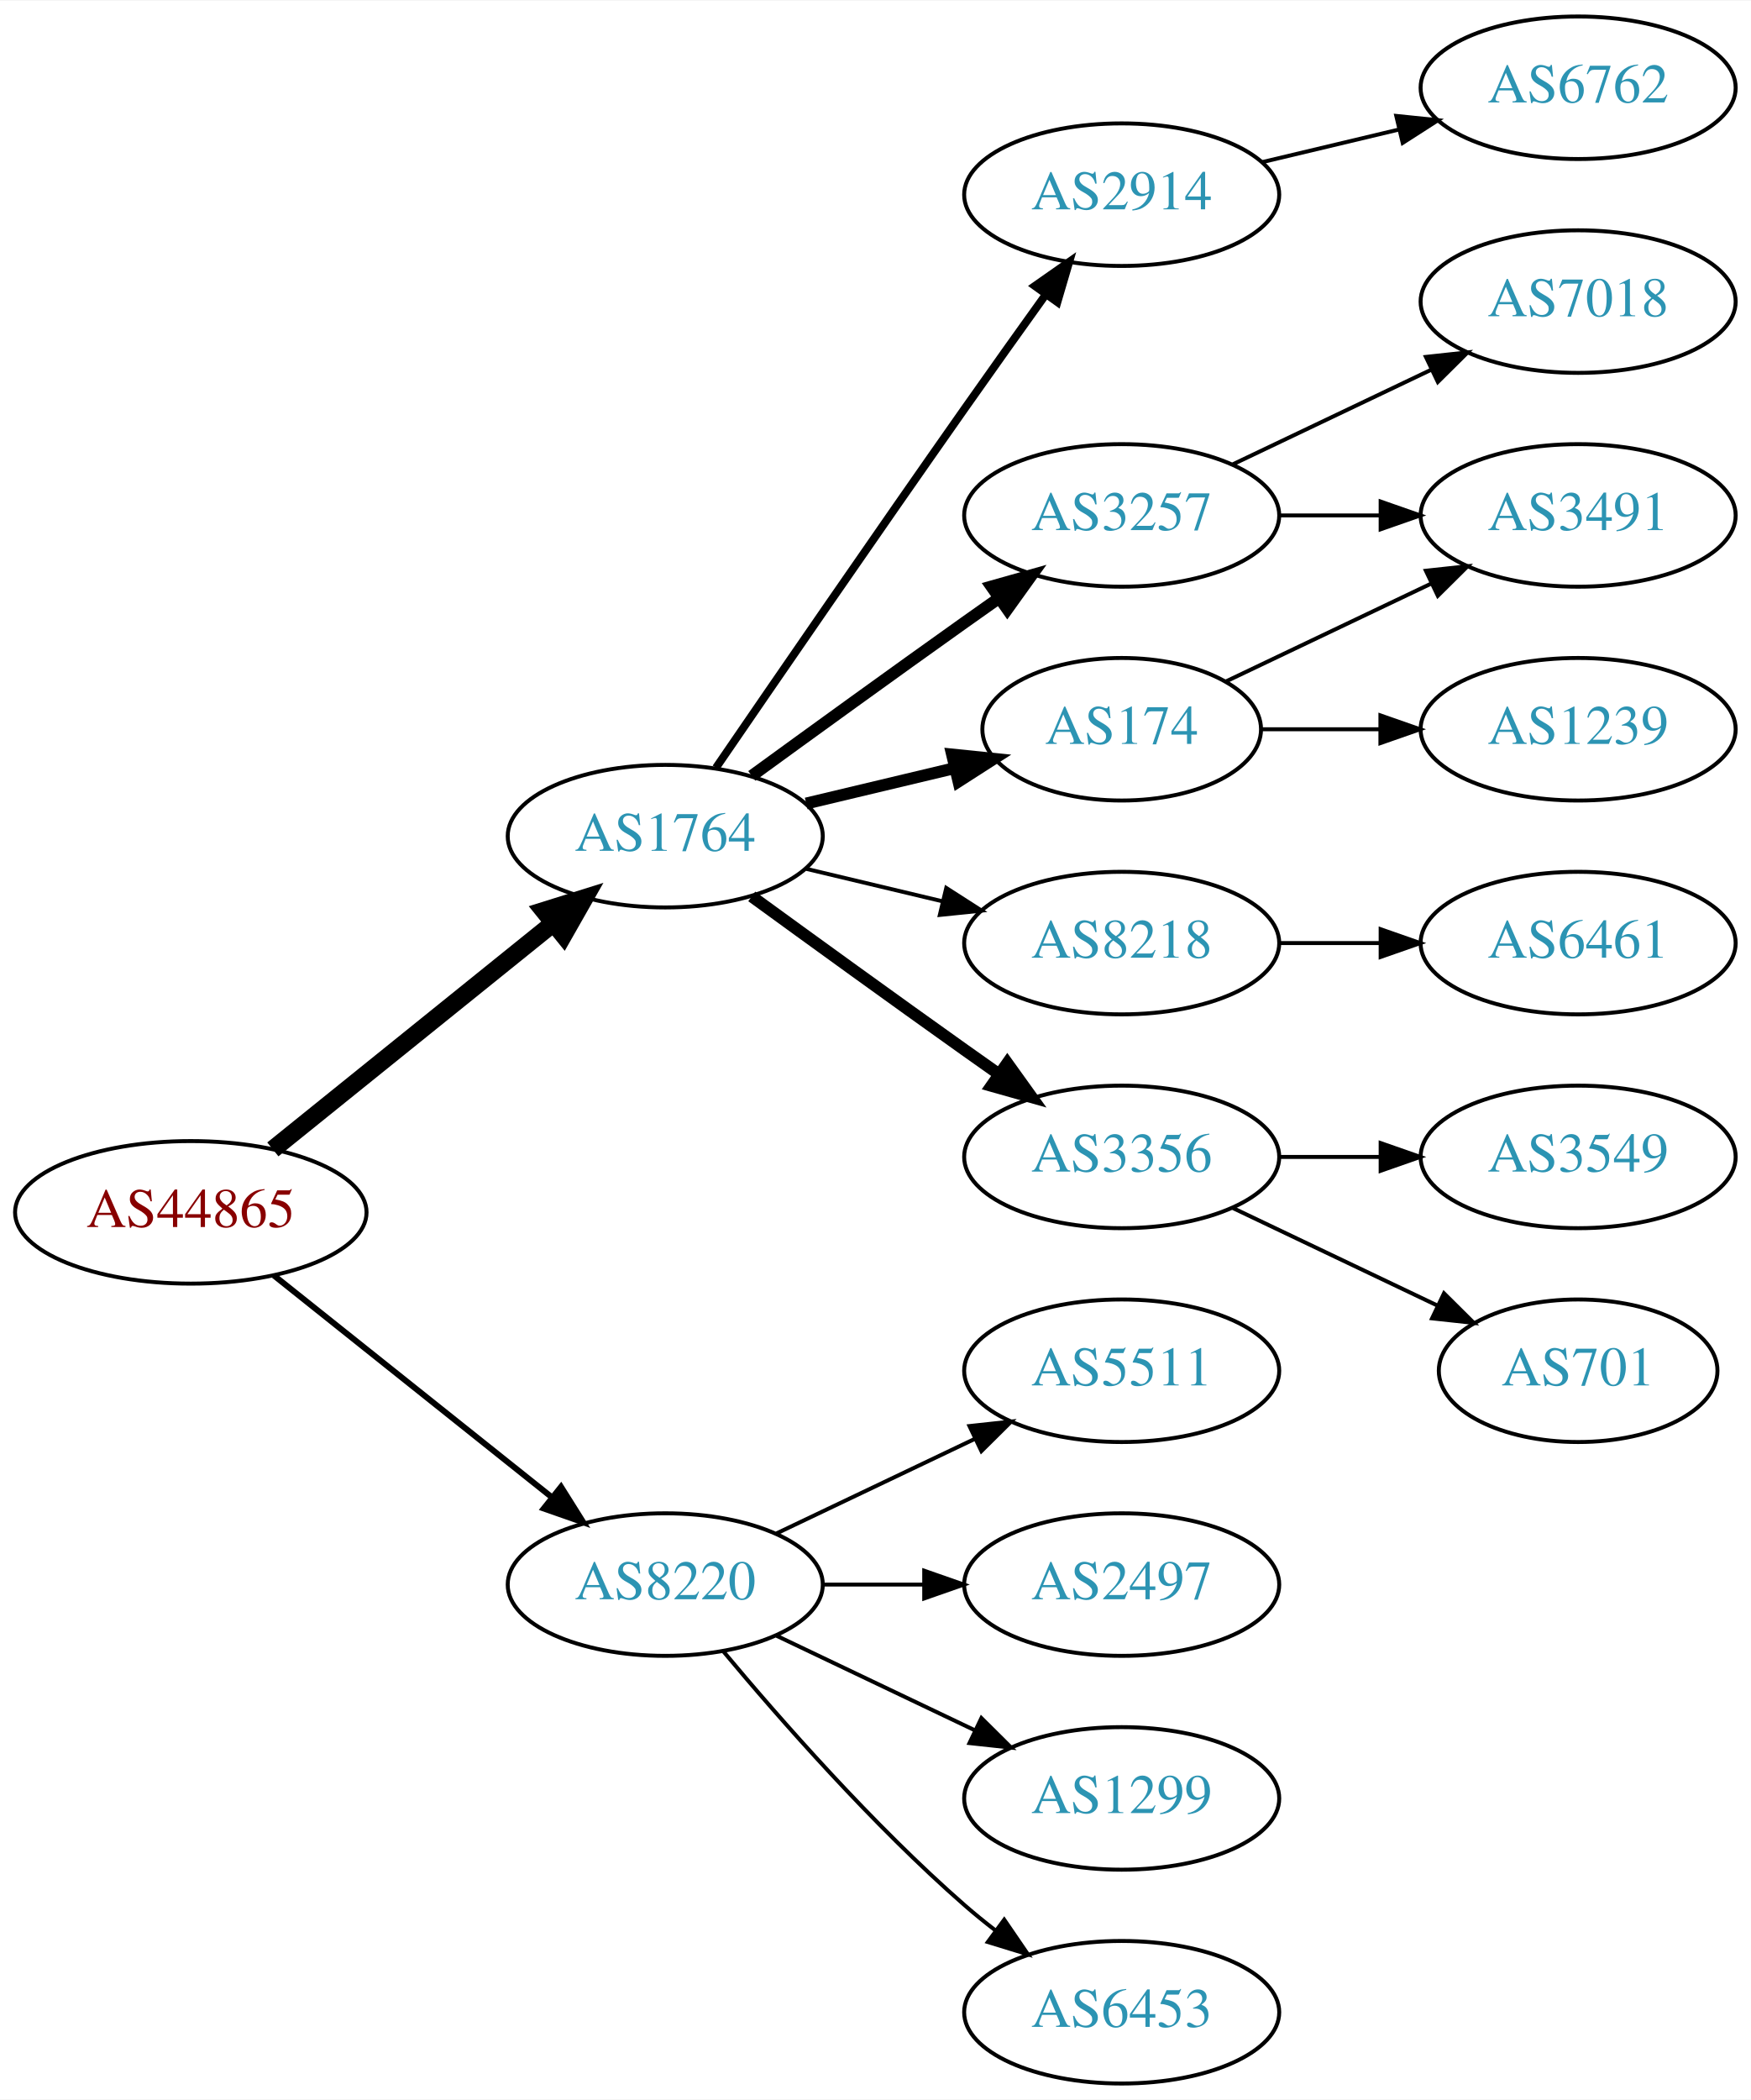
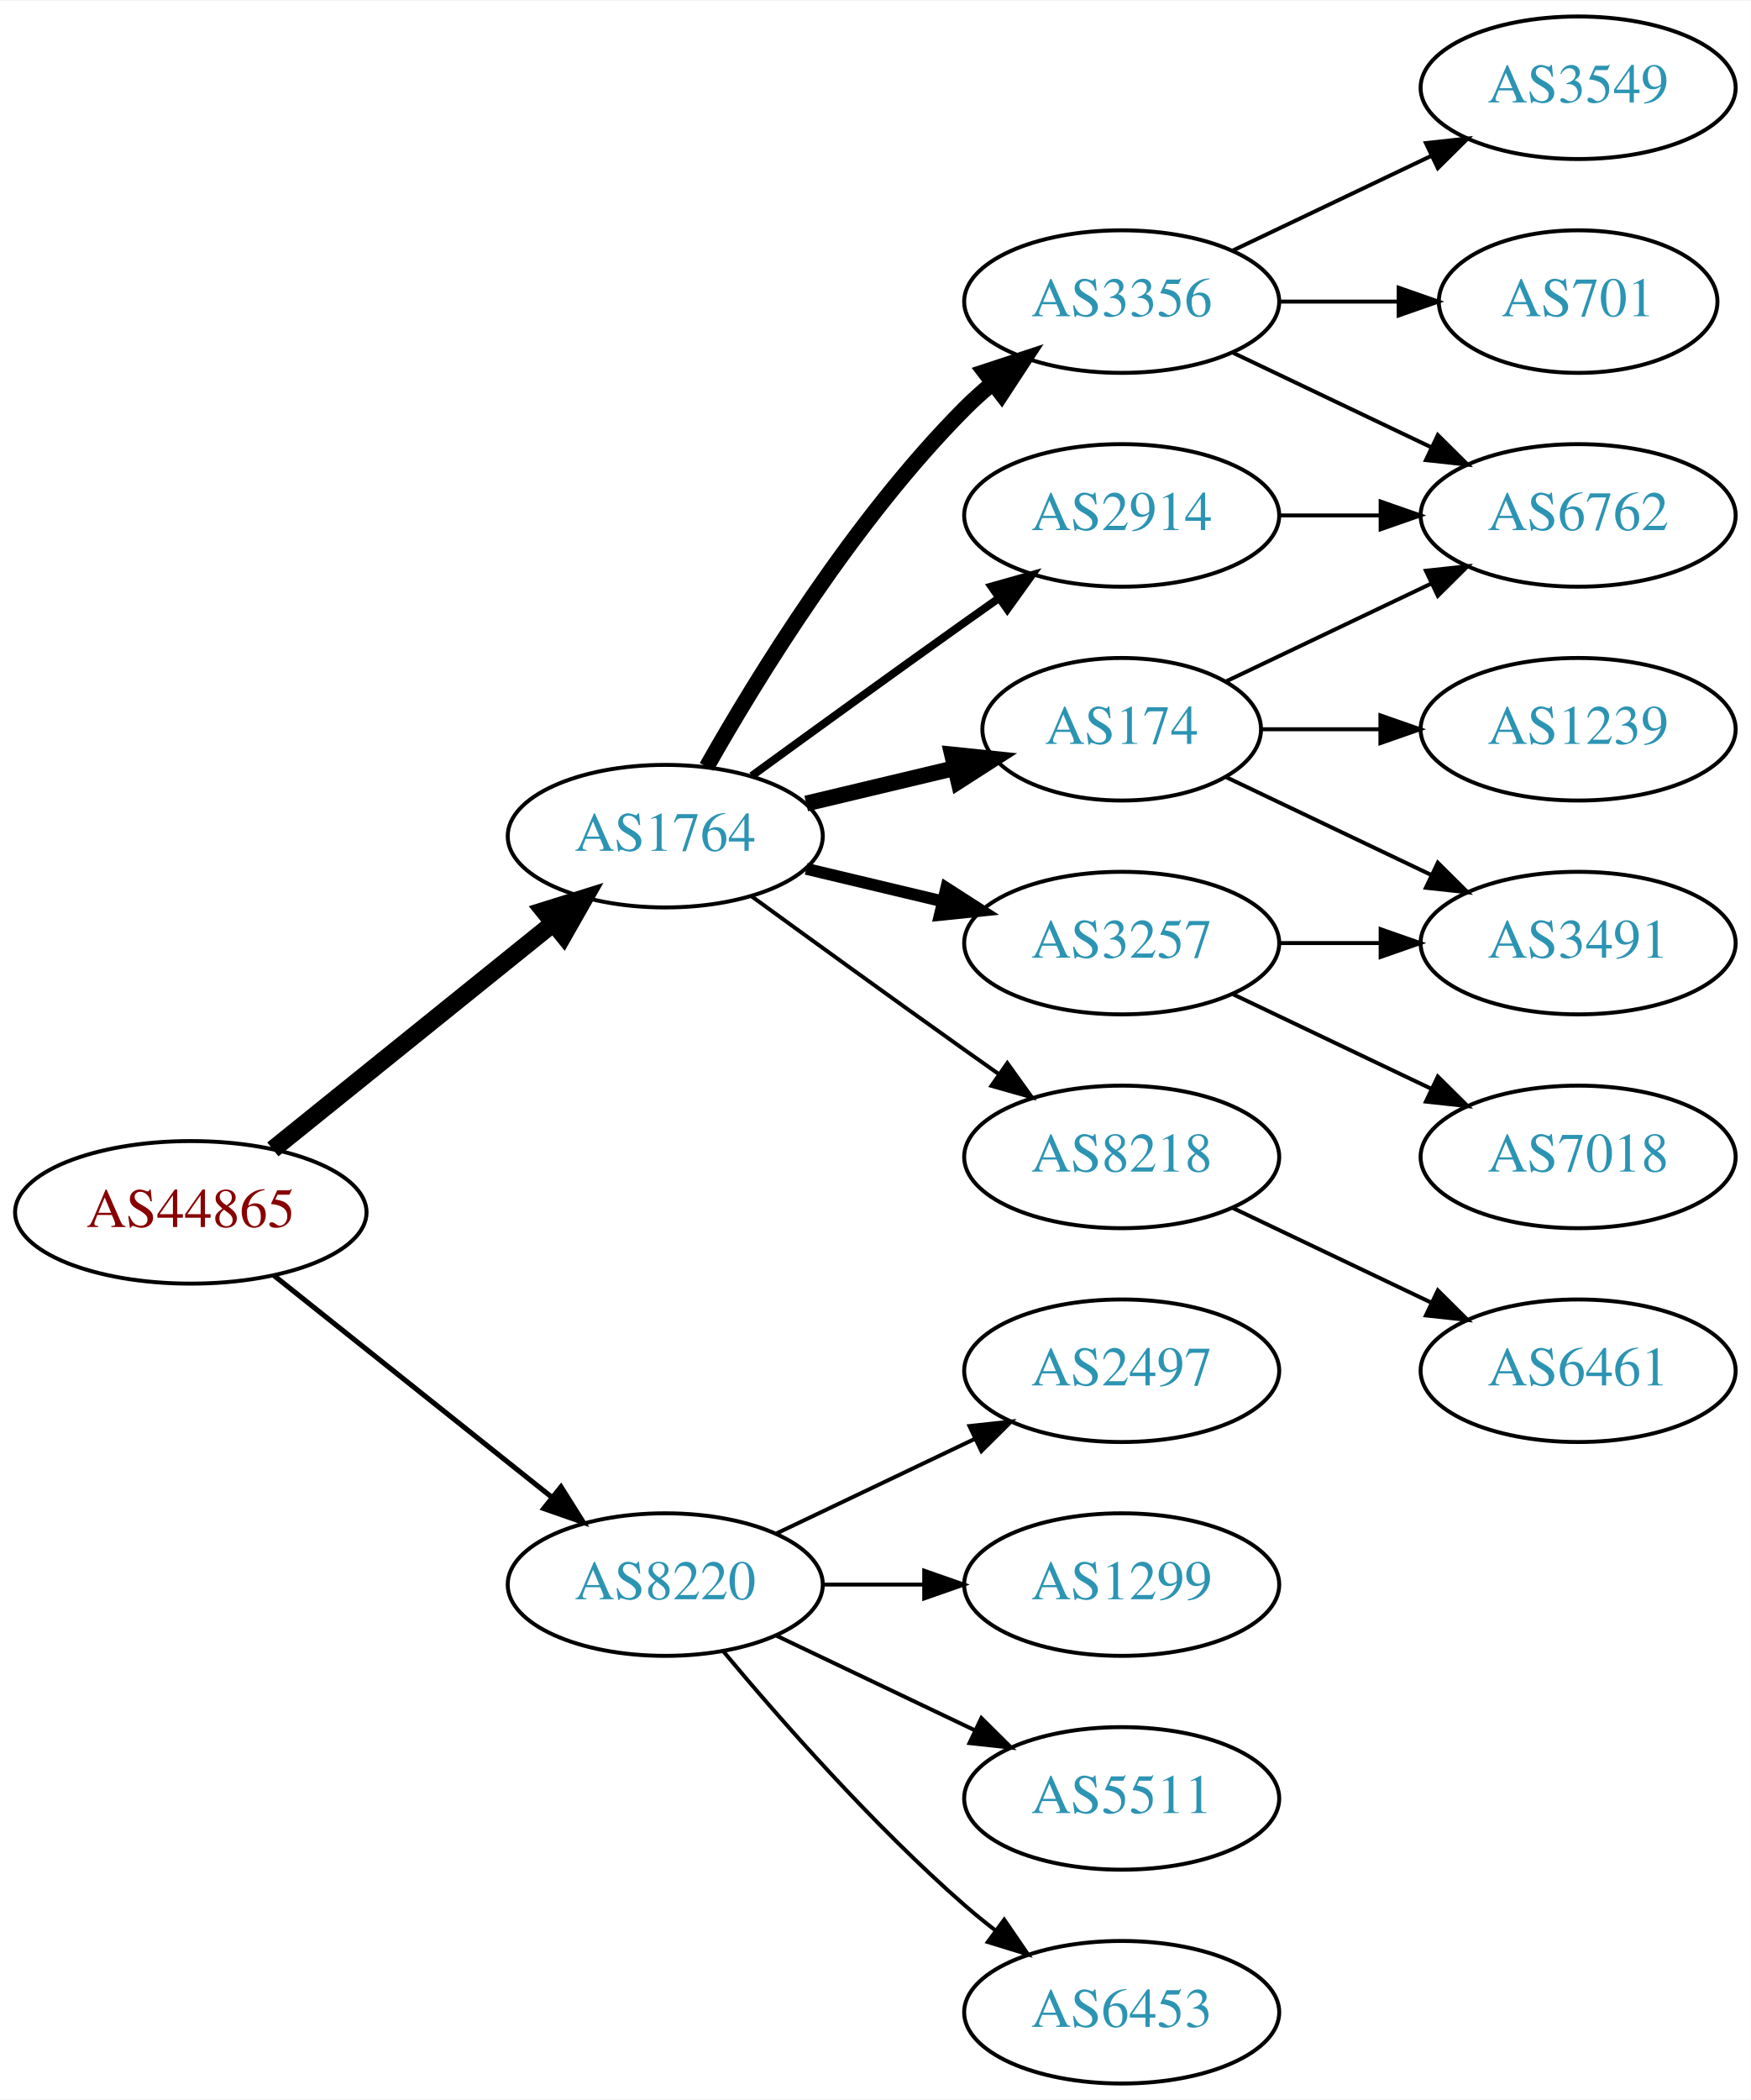
<svg xmlns="http://www.w3.org/2000/svg" xmlns:xlink="http://www.w3.org/1999/xlink" width="442pt" height="530pt" viewBox="0.00 0.00 442.27 530.00">
  <g id="graph0" class="graph" transform="scale(1 1) rotate(0) translate(4 526)">
    <polygon fill="white" stroke="none" points="-4,4 -4,-526 438.271,-526 438.271,4 -4,4" />
    <g id="node1" class="node">
      <g id="a_node1">
        <a xlink:href="/asn/44865" xlink:title="AS44865 ~ derStandard.at GmbH [AT]">
          <ellipse fill="#ffffff" stroke="black" cx="44.196" cy="-220" rx="44.393" ry="18" />
          <text text-anchor="middle" x="44.196" y="-216.3" font-family="Times,serif" font-size="14.00" fill="#880000">AS44865</text>
        </a>
      </g>
    </g>
    <g id="node2" class="node">
      <g id="a_node2">
        <a xlink:href="/asn/1764" xlink:title="AS1764 ~ NEXTLAYER-AS [AT]">
          <ellipse fill="#ffffff" stroke="black" cx="164.039" cy="-315" rx="39.794" ry="18" />
          <text text-anchor="middle" x="164.039" y="-311.3" font-family="Times,serif" font-size="14.00" fill="#2c94b3">AS1764</text>
        </a>
      </g>
    </g>
    <g id="edge1" class="edge">
      <path fill="none" stroke="black" stroke-width="4.5" d="M64.92,-235.901C84.325,-251.544 114.111,-275.557 135.775,-293.021" />
      <polygon fill="black" stroke="black" stroke-width="4.5" points="133.386,-296.153 143.642,-299.363 138.328,-290.022 133.386,-296.153" />
    </g>
    <g id="node3" class="node">
      <g id="a_node3">
        <a xlink:href="/asn/8220" xlink:title="AS8220 ~ COLT [GB]">
          <ellipse fill="#ffffff" stroke="black" cx="164.039" cy="-126" rx="39.794" ry="18" />
          <text text-anchor="middle" x="164.039" y="-122.3" font-family="Times,serif" font-size="14.00" fill="#2c94b3">AS8220</text>
        </a>
      </g>
    </g>
    <g id="edge2" class="edge">
-       <path fill="none" stroke="black" stroke-width="1.5" d="M65.186,-204.054C84.518,-188.634 113.969,-165.141 135.512,-147.957" />
-       <polygon fill="black" stroke="black" stroke-width="1.5" points="137.708,-150.682 143.343,-141.71 133.343,-145.21 137.708,-150.682" />
+       <path fill="none" stroke="black" stroke-width="1.286" d="M65.186,-204.054C84.518,-188.634 113.969,-165.141 135.512,-147.957" />
+       <polygon fill="black" stroke="black" stroke-width="1.286" points="137.708,-150.682 143.343,-141.71 133.343,-145.21 137.708,-150.682" />
    </g>
    <g id="node4" class="node">
      <g id="a_node4">
        <a xlink:href="/asn/2914" xlink:title="AS2914 ~ NTT America, Inc. [US]">
-           <ellipse fill="#ffffff" stroke="black" cx="279.332" cy="-477" rx="39.794" ry="18" />
-           <text text-anchor="middle" x="279.332" y="-473.3" font-family="Times,serif" font-size="14.00" fill="#2c94b3">AS2914</text>
+           <ellipse fill="#ffffff" stroke="black" cx="279.332" cy="-396" rx="39.794" ry="18" />
+           <text text-anchor="middle" x="279.332" y="-392.3" font-family="Times,serif" font-size="14.00" fill="#2c94b3">AS2914</text>
        </a>
      </g>
    </g>
    <g id="edge3" class="edge">
-       <path fill="none" stroke="black" stroke-width="2" d="M176.846,-332.269C191.489,-353.642 217.262,-391.12 239.685,-423 246.32,-432.433 253.67,-442.739 260.164,-451.795" />
-       <polygon fill="black" stroke="black" stroke-width="2" points="257.399,-453.946 266.076,-460.026 263.085,-449.862 257.399,-453.946" />
+       <path fill="none" stroke="black" stroke-width="2" d="M185.887,-330.222C200.821,-341.091 221.435,-356.025 239.685,-369 242.506,-371.005 245.449,-373.085 248.397,-375.159" />
+       <polygon fill="black" stroke="black" stroke-width="2" points="246.424,-378.05 256.621,-380.926 250.443,-372.319 246.424,-378.05" />
    </g>
    <g id="node5" class="node">
      <g id="a_node5">
-         <a xlink:href="/asn/3257" xlink:title="AS3257 ~ GTT [DE]">
-           <ellipse fill="#ffffff" stroke="black" cx="279.332" cy="-396" rx="39.794" ry="18" />
-           <text text-anchor="middle" x="279.332" y="-392.3" font-family="Times,serif" font-size="14.00" fill="#2c94b3">AS3257</text>
+         <a xlink:href="/asn/8218" xlink:title="AS8218 ~ legacy Neotelecoms [FR]">
+           <ellipse fill="#ffffff" stroke="black" cx="279.332" cy="-234" rx="39.794" ry="18" />
+           <text text-anchor="middle" x="279.332" y="-230.3" font-family="Times,serif" font-size="14.00" fill="#2c94b3">AS8218</text>
        </a>
      </g>
    </g>
    <g id="edge4" class="edge">
-       <path fill="none" stroke="black" stroke-width="3" d="M185.887,-330.222C200.821,-341.091 221.435,-356.025 239.685,-369 242.506,-371.005 245.449,-373.085 248.397,-375.159" />
-       <polygon fill="black" stroke="black" stroke-width="3" points="246.424,-378.05 256.621,-380.926 250.443,-372.319 246.424,-378.05" />
+       <path fill="none" stroke="black" d="M185.887,-299.778C200.821,-288.909 221.435,-273.975 239.685,-261 242.506,-258.995 245.449,-256.915 248.397,-254.841" />
+       <polygon fill="black" stroke="black" points="250.443,-257.681 256.621,-249.074 246.424,-251.95 250.443,-257.681" />
    </g>
    <g id="node6" class="node">
      <g id="a_node6">
+         <a xlink:href="/asn/3356" xlink:title="AS3356 ~ Level 3 Parent, LLC [US]">
+           <ellipse fill="#ffffff" stroke="black" cx="279.332" cy="-450" rx="39.794" ry="18" />
+           <text text-anchor="middle" x="279.332" y="-446.3" font-family="Times,serif" font-size="14.00" fill="#2c94b3">AS3356</text>
+         </a>
+       </g>
+     </g>
+     <g id="edge5" class="edge">
+       <path fill="none" stroke="black" stroke-width="4" d="M174.498,-332.49C187.28,-355.096 211.712,-394.886 239.685,-423 241.796,-425.121 244.092,-427.188 246.477,-429.171" />
+       <polygon fill="black" stroke="black" stroke-width="4" points="244.73,-432.242 254.793,-435.556 248.993,-426.69 244.73,-432.242" />
+     </g>
+     <g id="node7" class="node">
+       <g id="a_node7">
        <a xlink:href="/asn/174" xlink:title="AS174 ~ Cogent Communications [US]">
          <ellipse fill="#ffffff" stroke="black" cx="279.332" cy="-342" rx="35.194" ry="18" />
          <text text-anchor="middle" x="279.332" y="-338.3" font-family="Times,serif" font-size="14.00" fill="#2c94b3">AS174</text>
        </a>
      </g>
    </g>
-     <g id="edge5" class="edge">
-       <path fill="none" stroke="black" stroke-width="3" d="M199.646,-323.248C211.44,-326.058 224.745,-329.229 237.013,-332.153" />
-       <polygon fill="black" stroke="black" stroke-width="3" points="236.479,-335.624 247.018,-334.537 238.101,-328.814 236.479,-335.624" />
-     </g>
-     <g id="node7" class="node">
-       <g id="a_node7">
-         <a xlink:href="/asn/8218" xlink:title="AS8218 ~ legacy Neotelecoms [FR]">
-           <ellipse fill="#ffffff" stroke="black" cx="279.332" cy="-288" rx="39.794" ry="18" />
-           <text text-anchor="middle" x="279.332" y="-284.3" font-family="Times,serif" font-size="14.00" fill="#2c94b3">AS8218</text>
-         </a>
-       </g>
-     </g>
    <g id="edge6" class="edge">
-       <path fill="none" stroke="black" d="M199.646,-306.752C210.517,-304.162 222.671,-301.265 234.114,-298.538" />
-       <polygon fill="black" stroke="black" points="235.02,-301.92 243.936,-296.197 233.397,-295.111 235.02,-301.92" />
+       <path fill="none" stroke="black" stroke-width="4" d="M199.646,-323.248C211.44,-326.058 224.745,-329.229 237.013,-332.153" />
+       <polygon fill="black" stroke="black" stroke-width="4" points="236.479,-335.624 247.018,-334.537 238.101,-328.814 236.479,-335.624" />
    </g>
    <g id="node8" class="node">
      <g id="a_node8">
-         <a xlink:href="/asn/3356" xlink:title="AS3356 ~ Level 3 Parent, LLC [US]">
-           <ellipse fill="#ffffff" stroke="black" cx="279.332" cy="-234" rx="39.794" ry="18" />
-           <text text-anchor="middle" x="279.332" y="-230.3" font-family="Times,serif" font-size="14.00" fill="#2c94b3">AS3356</text>
+         <a xlink:href="/asn/3257" xlink:title="AS3257 ~ GTT [DE]">
+           <ellipse fill="#ffffff" stroke="black" cx="279.332" cy="-288" rx="39.794" ry="18" />
+           <text text-anchor="middle" x="279.332" y="-284.3" font-family="Times,serif" font-size="14.00" fill="#2c94b3">AS3257</text>
        </a>
      </g>
    </g>
    <g id="edge7" class="edge">
-       <path fill="none" stroke="black" stroke-width="3" d="M185.887,-299.778C200.821,-288.909 221.435,-273.975 239.685,-261 242.506,-258.995 245.449,-256.915 248.397,-254.841" />
-       <polygon fill="black" stroke="black" stroke-width="3" points="250.443,-257.681 256.621,-249.074 246.424,-251.95 250.443,-257.681" />
+       <path fill="none" stroke="black" stroke-width="3" d="M199.646,-306.752C210.517,-304.162 222.671,-301.265 234.114,-298.538" />
+       <polygon fill="black" stroke="black" stroke-width="3" points="235.02,-301.92 243.936,-296.197 233.397,-295.111 235.02,-301.92" />
    </g>
    <g id="node16" class="node">
      <g id="a_node16">
-         <a xlink:href="/asn/5511" xlink:title="AS5511 ~ Orange S.A. [FR]">
-           <ellipse fill="#ffffff" stroke="black" cx="279.332" cy="-180" rx="39.794" ry="18" />
-           <text text-anchor="middle" x="279.332" y="-176.3" font-family="Times,serif" font-size="14.00" fill="#2c94b3">AS5511</text>
-         </a>
-       </g>
-     </g>
-     <g id="edge16" class="edge">
-       <path fill="none" stroke="black" d="M192.175,-138.934C207.169,-146.081 225.99,-155.052 242.213,-162.785" />
-       <polygon fill="black" stroke="black" points="240.884,-166.028 251.417,-167.171 243.895,-159.709 240.884,-166.028" />
+         <a xlink:href="/asn/1299" xlink:title="AS1299 ~ Telia Carrier [EU]">
+           <ellipse fill="#ffffff" stroke="black" cx="279.332" cy="-126" rx="39.794" ry="18" />
+           <text text-anchor="middle" x="279.332" y="-122.3" font-family="Times,serif" font-size="14.00" fill="#2c94b3">AS1299</text>
+         </a>
+       </g>
+     </g>
+     <g id="edge18" class="edge">
+       <path fill="none" stroke="black" d="M203.711,-126C211.914,-126 220.678,-126 229.21,-126" />
+       <polygon fill="black" stroke="black" points="229.449,-129.5 239.449,-126 229.449,-122.5 229.449,-129.5" />
    </g>
    <g id="node17" class="node">
      <g id="a_node17">
-         <a xlink:href="/asn/2497" xlink:title="AS2497 ~ Internet Initiative Japan Inc. [JP]">
-           <ellipse fill="#ffffff" stroke="black" cx="279.332" cy="-126" rx="39.794" ry="18" />
-           <text text-anchor="middle" x="279.332" y="-122.3" font-family="Times,serif" font-size="14.00" fill="#2c94b3">AS2497</text>
-         </a>
-       </g>
-     </g>
-     <g id="edge17" class="edge">
-       <path fill="none" stroke="black" d="M203.711,-126C211.914,-126 220.678,-126 229.21,-126" />
-       <polygon fill="black" stroke="black" points="229.449,-129.5 239.449,-126 229.449,-122.5 229.449,-129.5" />
+         <a xlink:href="/asn/5511" xlink:title="AS5511 ~ Orange S.A. [FR]">
+           <ellipse fill="#ffffff" stroke="black" cx="279.332" cy="-72" rx="39.794" ry="18" />
+           <text text-anchor="middle" x="279.332" y="-68.3" font-family="Times,serif" font-size="14.00" fill="#2c94b3">AS5511</text>
+         </a>
+       </g>
+     </g>
+     <g id="edge19" class="edge">
+       <path fill="none" stroke="black" d="M192.175,-113.066C207.169,-105.919 225.99,-96.948 242.213,-89.215" />
+       <polygon fill="black" stroke="black" points="243.895,-92.291 251.417,-84.829 240.884,-85.972 243.895,-92.291" />
    </g>
    <g id="node18" class="node">
      <g id="a_node18">
-         <a xlink:href="/asn/1299" xlink:title="AS1299 ~ Telia Carrier [EU]">
-           <ellipse fill="#ffffff" stroke="black" cx="279.332" cy="-72" rx="39.794" ry="18" />
-           <text text-anchor="middle" x="279.332" y="-68.3" font-family="Times,serif" font-size="14.00" fill="#2c94b3">AS1299</text>
-         </a>
-       </g>
-     </g>
-     <g id="edge18" class="edge">
-       <path fill="none" stroke="black" d="M192.175,-113.066C207.169,-105.919 225.99,-96.948 242.213,-89.215" />
-       <polygon fill="black" stroke="black" points="243.895,-92.291 251.417,-84.829 240.884,-85.972 243.895,-92.291" />
-     </g>
-     <g id="node19" class="node">
-       <g id="a_node19">
        <a xlink:href="/asn/6453" xlink:title="AS6453 ~ TATA COMMUNICATIONS (AMERICA) INC [US]">
          <ellipse fill="#ffffff" stroke="black" cx="279.332" cy="-18" rx="39.794" ry="18" />
          <text text-anchor="middle" x="279.332" y="-14.3" font-family="Times,serif" font-size="14.00" fill="#2c94b3">AS6453</text>
        </a>
      </g>
    </g>
-     <g id="edge19" class="edge">
+     <g id="edge20" class="edge">
      <path fill="none" stroke="black" d="M178.669,-109.183C192.951,-92.071 216.498,-65.255 239.685,-45 242.151,-42.846 244.789,-40.706 247.487,-38.628" />
      <polygon fill="black" stroke="black" points="249.66,-41.375 255.641,-32.63 245.512,-35.736 249.66,-41.375" />
+     </g>
+     <g id="node19" class="node">
+       <g id="a_node19">
+         <a xlink:href="/asn/2497" xlink:title="AS2497 ~ Internet Initiative Japan Inc. [JP]">
+           <ellipse fill="#ffffff" stroke="black" cx="279.332" cy="-180" rx="39.794" ry="18" />
+           <text text-anchor="middle" x="279.332" y="-176.3" font-family="Times,serif" font-size="14.00" fill="#2c94b3">AS2497</text>
+         </a>
+       </g>
+     </g>
+     <g id="edge21" class="edge">
+       <path fill="none" stroke="black" d="M192.175,-138.934C207.169,-146.081 225.99,-155.052 242.213,-162.785" />
+       <polygon fill="black" stroke="black" points="240.884,-166.028 251.417,-167.171 243.895,-159.709 240.884,-166.028" />
    </g>
    <g id="node9" class="node">
      <g id="a_node9">
        <a xlink:href="/asn/6762" xlink:title="AS6762 ~ TELECOM ITALIA SPARKLE S.p.A. [IT]">
-           <ellipse fill="#ffffff" stroke="black" cx="394.625" cy="-504" rx="39.794" ry="18" />
-           <text text-anchor="middle" x="394.625" y="-500.3" font-family="Times,serif" font-size="14.00" fill="#2c94b3">AS6762</text>
+           <ellipse fill="#ffffff" stroke="black" cx="394.625" cy="-396" rx="39.794" ry="18" />
+           <text text-anchor="middle" x="394.625" y="-392.3" font-family="Times,serif" font-size="14.00" fill="#2c94b3">AS6762</text>
        </a>
      </g>
    </g>
    <g id="edge8" class="edge">
-       <path fill="none" stroke="black" d="M314.939,-485.248C325.81,-487.838 337.964,-490.735 349.407,-493.462" />
-       <polygon fill="black" stroke="black" points="348.69,-496.889 359.229,-495.803 350.313,-490.08 348.69,-496.889" />
+       <path fill="none" stroke="black" d="M319.004,-396C327.207,-396 335.971,-396 344.503,-396" />
+       <polygon fill="black" stroke="black" points="344.742,-399.5 354.742,-396 344.742,-392.5 344.742,-399.5" />
    </g>
    <g id="node10" class="node">
      <g id="a_node10">
-         <a xlink:href="/asn/3491" xlink:title="AS3491 ~ PCCW Global, Inc. [US]">
-           <ellipse fill="#ffffff" stroke="black" cx="394.625" cy="-396" rx="39.794" ry="18" />
-           <text text-anchor="middle" x="394.625" y="-392.3" font-family="Times,serif" font-size="14.00" fill="#2c94b3">AS3491</text>
+         <a xlink:href="/asn/6461" xlink:title="AS6461 ~ Zayo Bandwidth [US]">
+           <ellipse fill="#ffffff" stroke="black" cx="394.625" cy="-180" rx="39.794" ry="18" />
+           <text text-anchor="middle" x="394.625" y="-176.3" font-family="Times,serif" font-size="14.00" fill="#2c94b3">AS6461</text>
        </a>
      </g>
    </g>
    <g id="edge9" class="edge">
-       <path fill="none" stroke="black" d="M319.004,-396C327.207,-396 335.971,-396 344.503,-396" />
-       <polygon fill="black" stroke="black" points="344.742,-399.5 354.742,-396 344.742,-392.5 344.742,-399.5" />
+       <path fill="none" stroke="black" d="M307.468,-221.066C322.462,-213.919 341.283,-204.948 357.506,-197.215" />
+       <polygon fill="black" stroke="black" points="359.188,-200.291 366.71,-192.829 356.177,-193.972 359.188,-200.291" />
+     </g>
+     <g id="edge11" class="edge">
+       <path fill="none" stroke="black" d="M307.468,-437.066C322.462,-429.919 341.283,-420.948 357.506,-413.215" />
+       <polygon fill="black" stroke="black" points="359.188,-416.291 366.71,-408.829 356.177,-409.972 359.188,-416.291" />
    </g>
    <g id="node11" class="node">
      <g id="a_node11">
-         <a xlink:href="/asn/7018" xlink:title="AS7018 ~ AT&amp;T Services, Inc. [US]">
-           <ellipse fill="#ffffff" stroke="black" cx="394.625" cy="-450" rx="39.794" ry="18" />
-           <text text-anchor="middle" x="394.625" y="-446.3" font-family="Times,serif" font-size="14.00" fill="#2c94b3">AS7018</text>
+         <a xlink:href="/asn/701" xlink:title="AS701 ~ UUNET [US]">
+           <ellipse fill="#ffffff" stroke="black" cx="394.625" cy="-450" rx="35.194" ry="18" />
+           <text text-anchor="middle" x="394.625" y="-446.3" font-family="Times,serif" font-size="14.00" fill="#2c94b3">AS701</text>
        </a>
      </g>
    </g>
    <g id="edge10" class="edge">
-       <path fill="none" stroke="black" d="M307.468,-408.934C322.462,-416.081 341.283,-425.052 357.506,-432.785" />
-       <polygon fill="black" stroke="black" points="356.177,-436.028 366.71,-437.171 359.188,-429.709 356.177,-436.028" />
-     </g>
-     <g id="edge11" class="edge">
+       <path fill="none" stroke="black" d="M319.004,-450C328.709,-450 339.2,-450 349.163,-450" />
+       <polygon fill="black" stroke="black" points="349.299,-453.5 359.299,-450 349.299,-446.5 349.299,-453.5" />
+     </g>
+     <g id="node12" class="node">
+       <g id="a_node12">
+         <a xlink:href="/asn/3549" xlink:title="AS3549 ~ Level 3 Parent, LLC [US]">
+           <ellipse fill="#ffffff" stroke="black" cx="394.625" cy="-504" rx="39.794" ry="18" />
+           <text text-anchor="middle" x="394.625" y="-500.3" font-family="Times,serif" font-size="14.00" fill="#2c94b3">AS3549</text>
+         </a>
+       </g>
+     </g>
+     <g id="edge12" class="edge">
+       <path fill="none" stroke="black" d="M307.468,-462.934C322.462,-470.081 341.283,-479.052 357.506,-486.785" />
+       <polygon fill="black" stroke="black" points="356.177,-490.028 366.71,-491.171 359.188,-483.709 356.177,-490.028" />
+     </g>
+     <g id="edge15" class="edge">
      <path fill="none" stroke="black" d="M305.757,-354.119C321.059,-361.413 340.783,-370.814 357.665,-378.86" />
      <polygon fill="black" stroke="black" points="356.172,-382.026 366.705,-383.169 359.184,-375.707 356.172,-382.026" />
    </g>
-     <g id="node12" class="node">
-       <g id="a_node12">
+     <g id="node13" class="node">
+       <g id="a_node13">
+         <a xlink:href="/asn/3491" xlink:title="AS3491 ~ PCCW Global, Inc. [US]">
+           <ellipse fill="#ffffff" stroke="black" cx="394.625" cy="-288" rx="39.794" ry="18" />
+           <text text-anchor="middle" x="394.625" y="-284.3" font-family="Times,serif" font-size="14.00" fill="#2c94b3">AS3491</text>
+         </a>
+       </g>
+     </g>
+     <g id="edge13" class="edge">
+       <path fill="none" stroke="black" d="M305.757,-329.881C321.059,-322.587 340.783,-313.186 357.665,-305.14" />
+       <polygon fill="black" stroke="black" points="359.184,-308.293 366.705,-300.831 356.172,-301.974 359.184,-308.293" />
+     </g>
+     <g id="node14" class="node">
+       <g id="a_node14">
        <a xlink:href="/asn/1239" xlink:title="AS1239 ~ Sprint [US]">
          <ellipse fill="#ffffff" stroke="black" cx="394.625" cy="-342" rx="39.794" ry="18" />
          <text text-anchor="middle" x="394.625" y="-338.3" font-family="Times,serif" font-size="14.00" fill="#2c94b3">AS1239</text>
        </a>
      </g>
    </g>
-     <g id="edge12" class="edge">
+     <g id="edge14" class="edge">
      <path fill="none" stroke="black" d="M314.631,-342C324.008,-342 334.358,-342 344.393,-342" />
      <polygon fill="black" stroke="black" points="344.681,-345.5 354.681,-342 344.681,-338.5 344.681,-345.5" />
    </g>
-     <g id="node13" class="node">
-       <g id="a_node13">
-         <a xlink:href="/asn/6461" xlink:title="AS6461 ~ Zayo Bandwidth [US]">
-           <ellipse fill="#ffffff" stroke="black" cx="394.625" cy="-288" rx="39.794" ry="18" />
-           <text text-anchor="middle" x="394.625" y="-284.3" font-family="Times,serif" font-size="14.00" fill="#2c94b3">AS6461</text>
-         </a>
-       </g>
-     </g>
-     <g id="edge13" class="edge">
+     <g id="edge16" class="edge">
      <path fill="none" stroke="black" d="M319.004,-288C327.207,-288 335.971,-288 344.503,-288" />
      <polygon fill="black" stroke="black" points="344.742,-291.5 354.742,-288 344.742,-284.5 344.742,-291.5" />
    </g>
-     <g id="node14" class="node">
-       <g id="a_node14">
-         <a xlink:href="/asn/3549" xlink:title="AS3549 ~ Level 3 Parent, LLC [US]">
-           <ellipse fill="#ffffff" stroke="black" cx="394.625" cy="-234" rx="39.794" ry="18" />
-           <text text-anchor="middle" x="394.625" y="-230.3" font-family="Times,serif" font-size="14.00" fill="#2c94b3">AS3549</text>
-         </a>
-       </g>
-     </g>
-     <g id="edge14" class="edge">
-       <path fill="none" stroke="black" d="M319.004,-234C327.207,-234 335.971,-234 344.503,-234" />
-       <polygon fill="black" stroke="black" points="344.742,-237.5 354.742,-234 344.742,-230.5 344.742,-237.5" />
-     </g>
    <g id="node15" class="node">
      <g id="a_node15">
-         <a xlink:href="/asn/701" xlink:title="AS701 ~ UUNET [US]">
-           <ellipse fill="#ffffff" stroke="black" cx="394.625" cy="-180" rx="35.194" ry="18" />
-           <text text-anchor="middle" x="394.625" y="-176.3" font-family="Times,serif" font-size="14.00" fill="#2c94b3">AS701</text>
-         </a>
-       </g>
-     </g>
-     <g id="edge15" class="edge">
-       <path fill="none" stroke="black" d="M307.468,-221.066C322.9,-213.71 342.385,-204.423 358.92,-196.541" />
-       <polygon fill="black" stroke="black" points="360.741,-199.551 368.262,-192.089 357.729,-193.232 360.741,-199.551" />
+         <a xlink:href="/asn/7018" xlink:title="AS7018 ~ AT&amp;T Services, Inc. [US]">
+           <ellipse fill="#ffffff" stroke="black" cx="394.625" cy="-234" rx="39.794" ry="18" />
+           <text text-anchor="middle" x="394.625" y="-230.3" font-family="Times,serif" font-size="14.00" fill="#2c94b3">AS7018</text>
+         </a>
+       </g>
+     </g>
+     <g id="edge17" class="edge">
+       <path fill="none" stroke="black" d="M307.468,-275.066C322.462,-267.919 341.283,-258.948 357.506,-251.215" />
+       <polygon fill="black" stroke="black" points="359.188,-254.291 366.71,-246.829 356.177,-247.972 359.188,-254.291" />
    </g>
  </g>
</svg>
